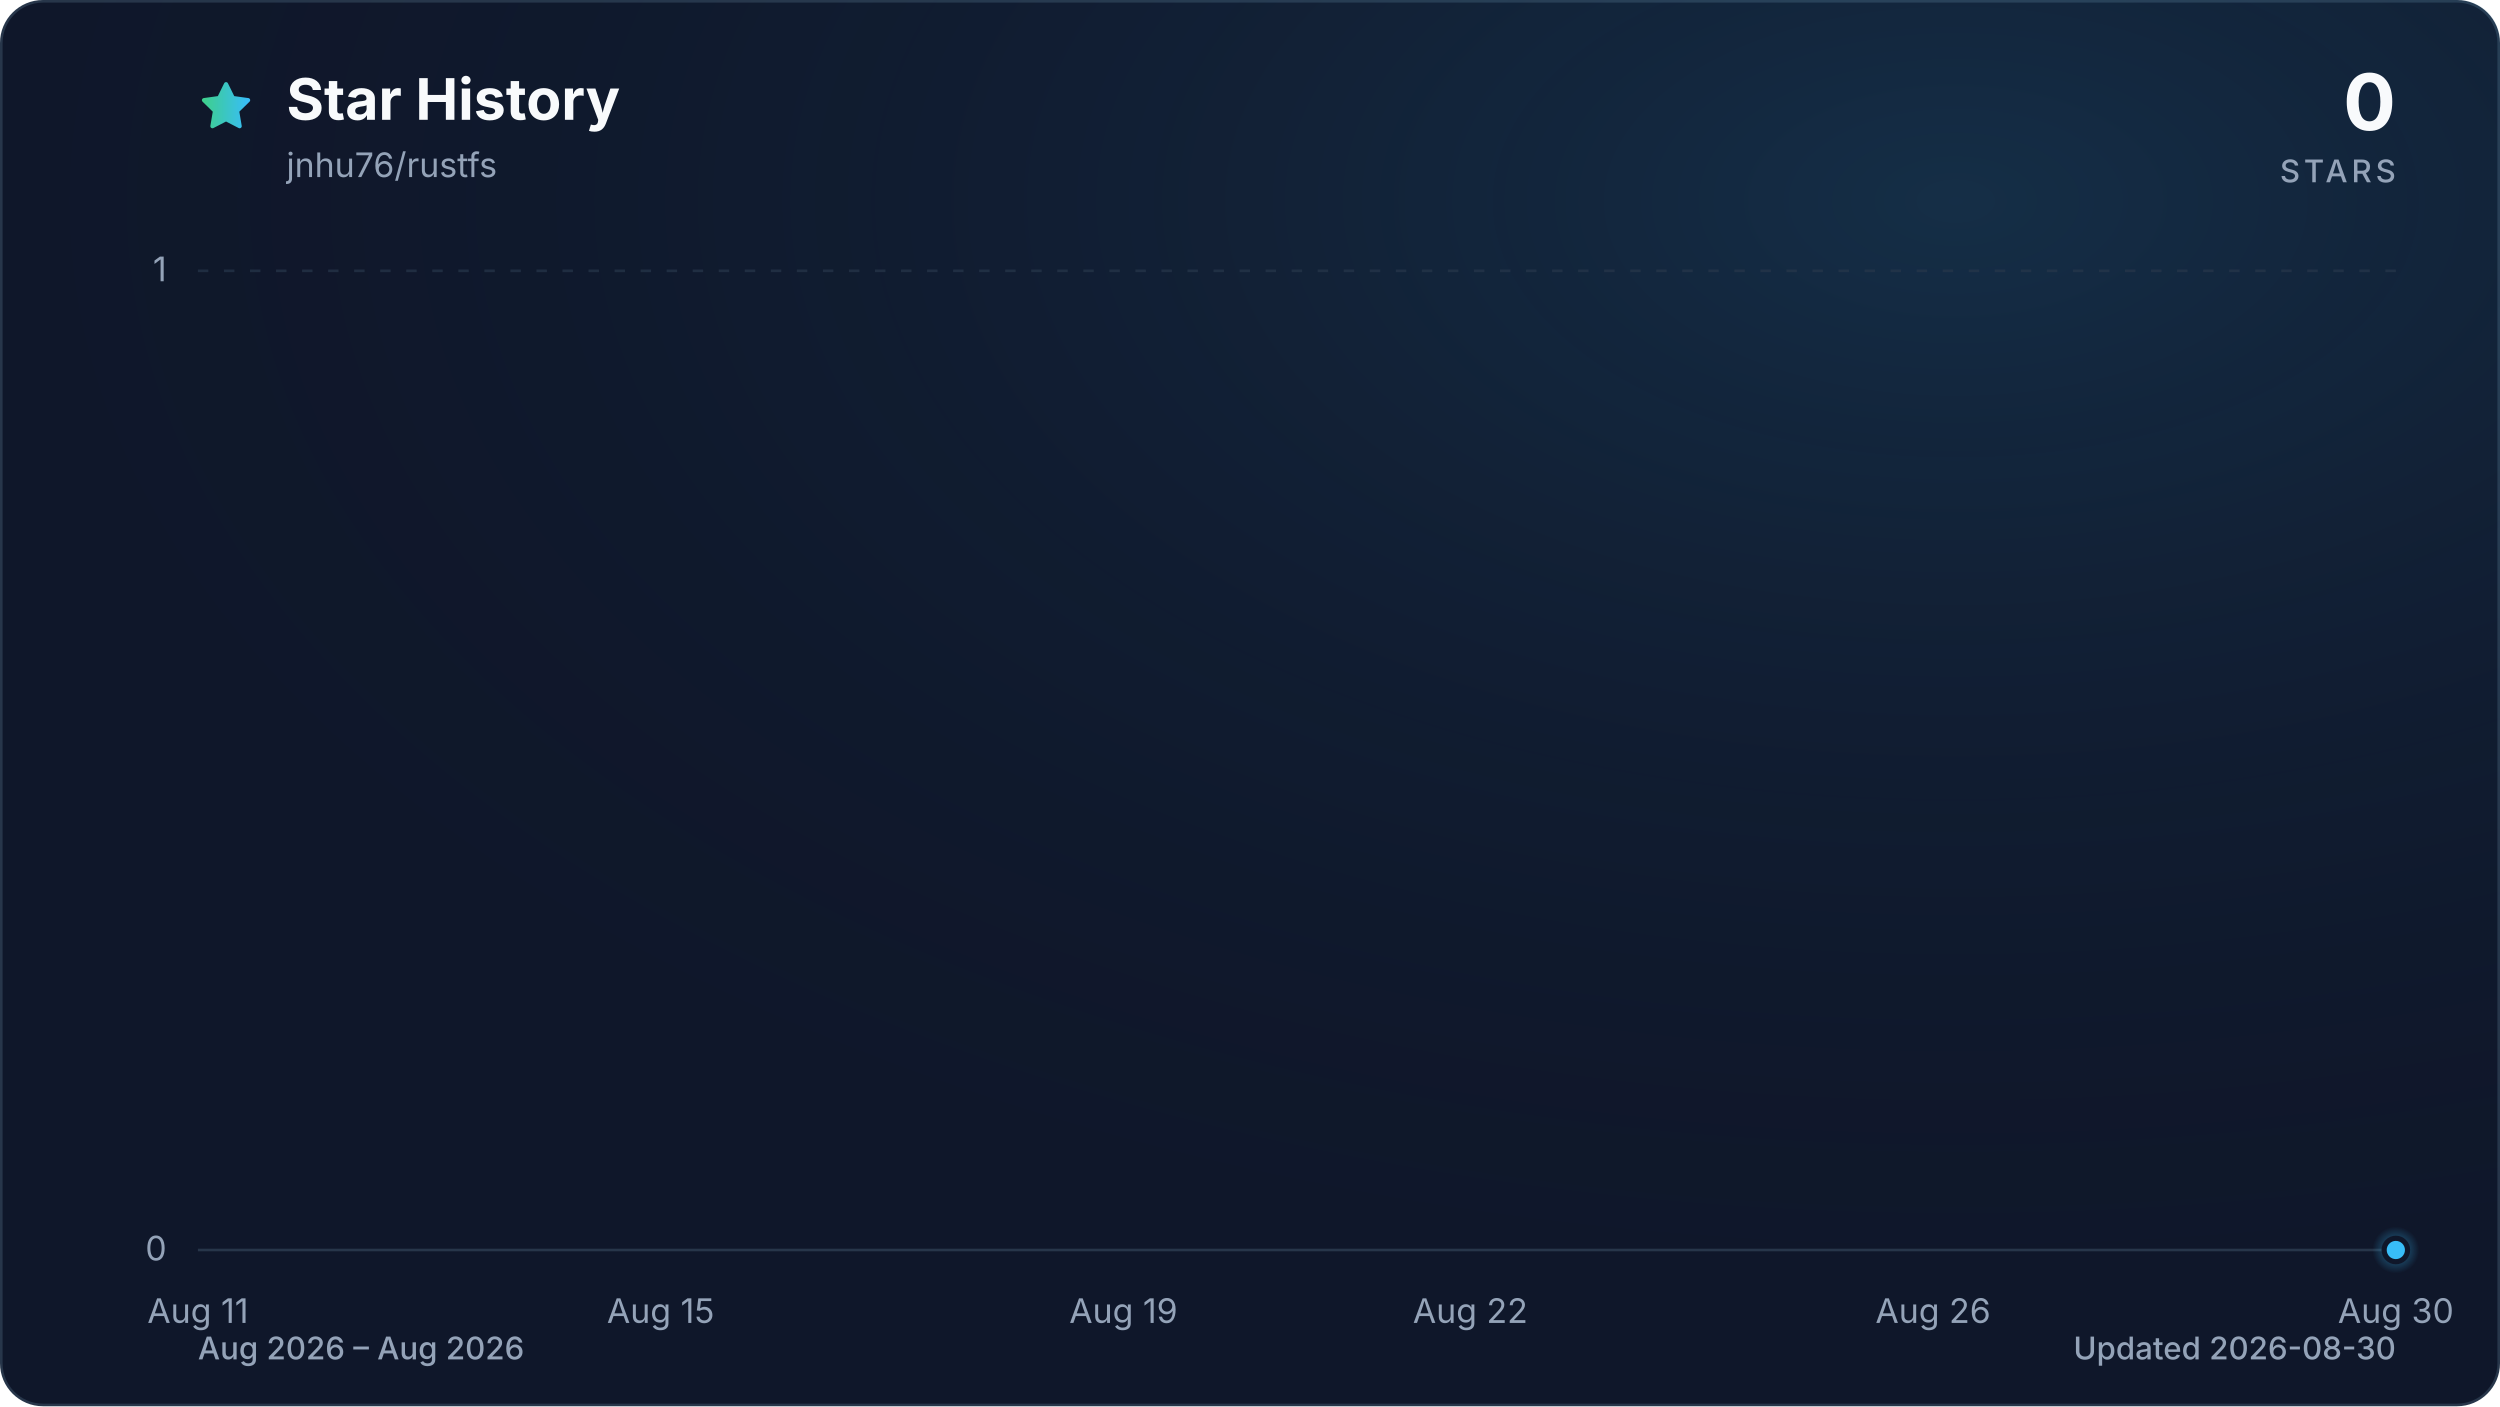
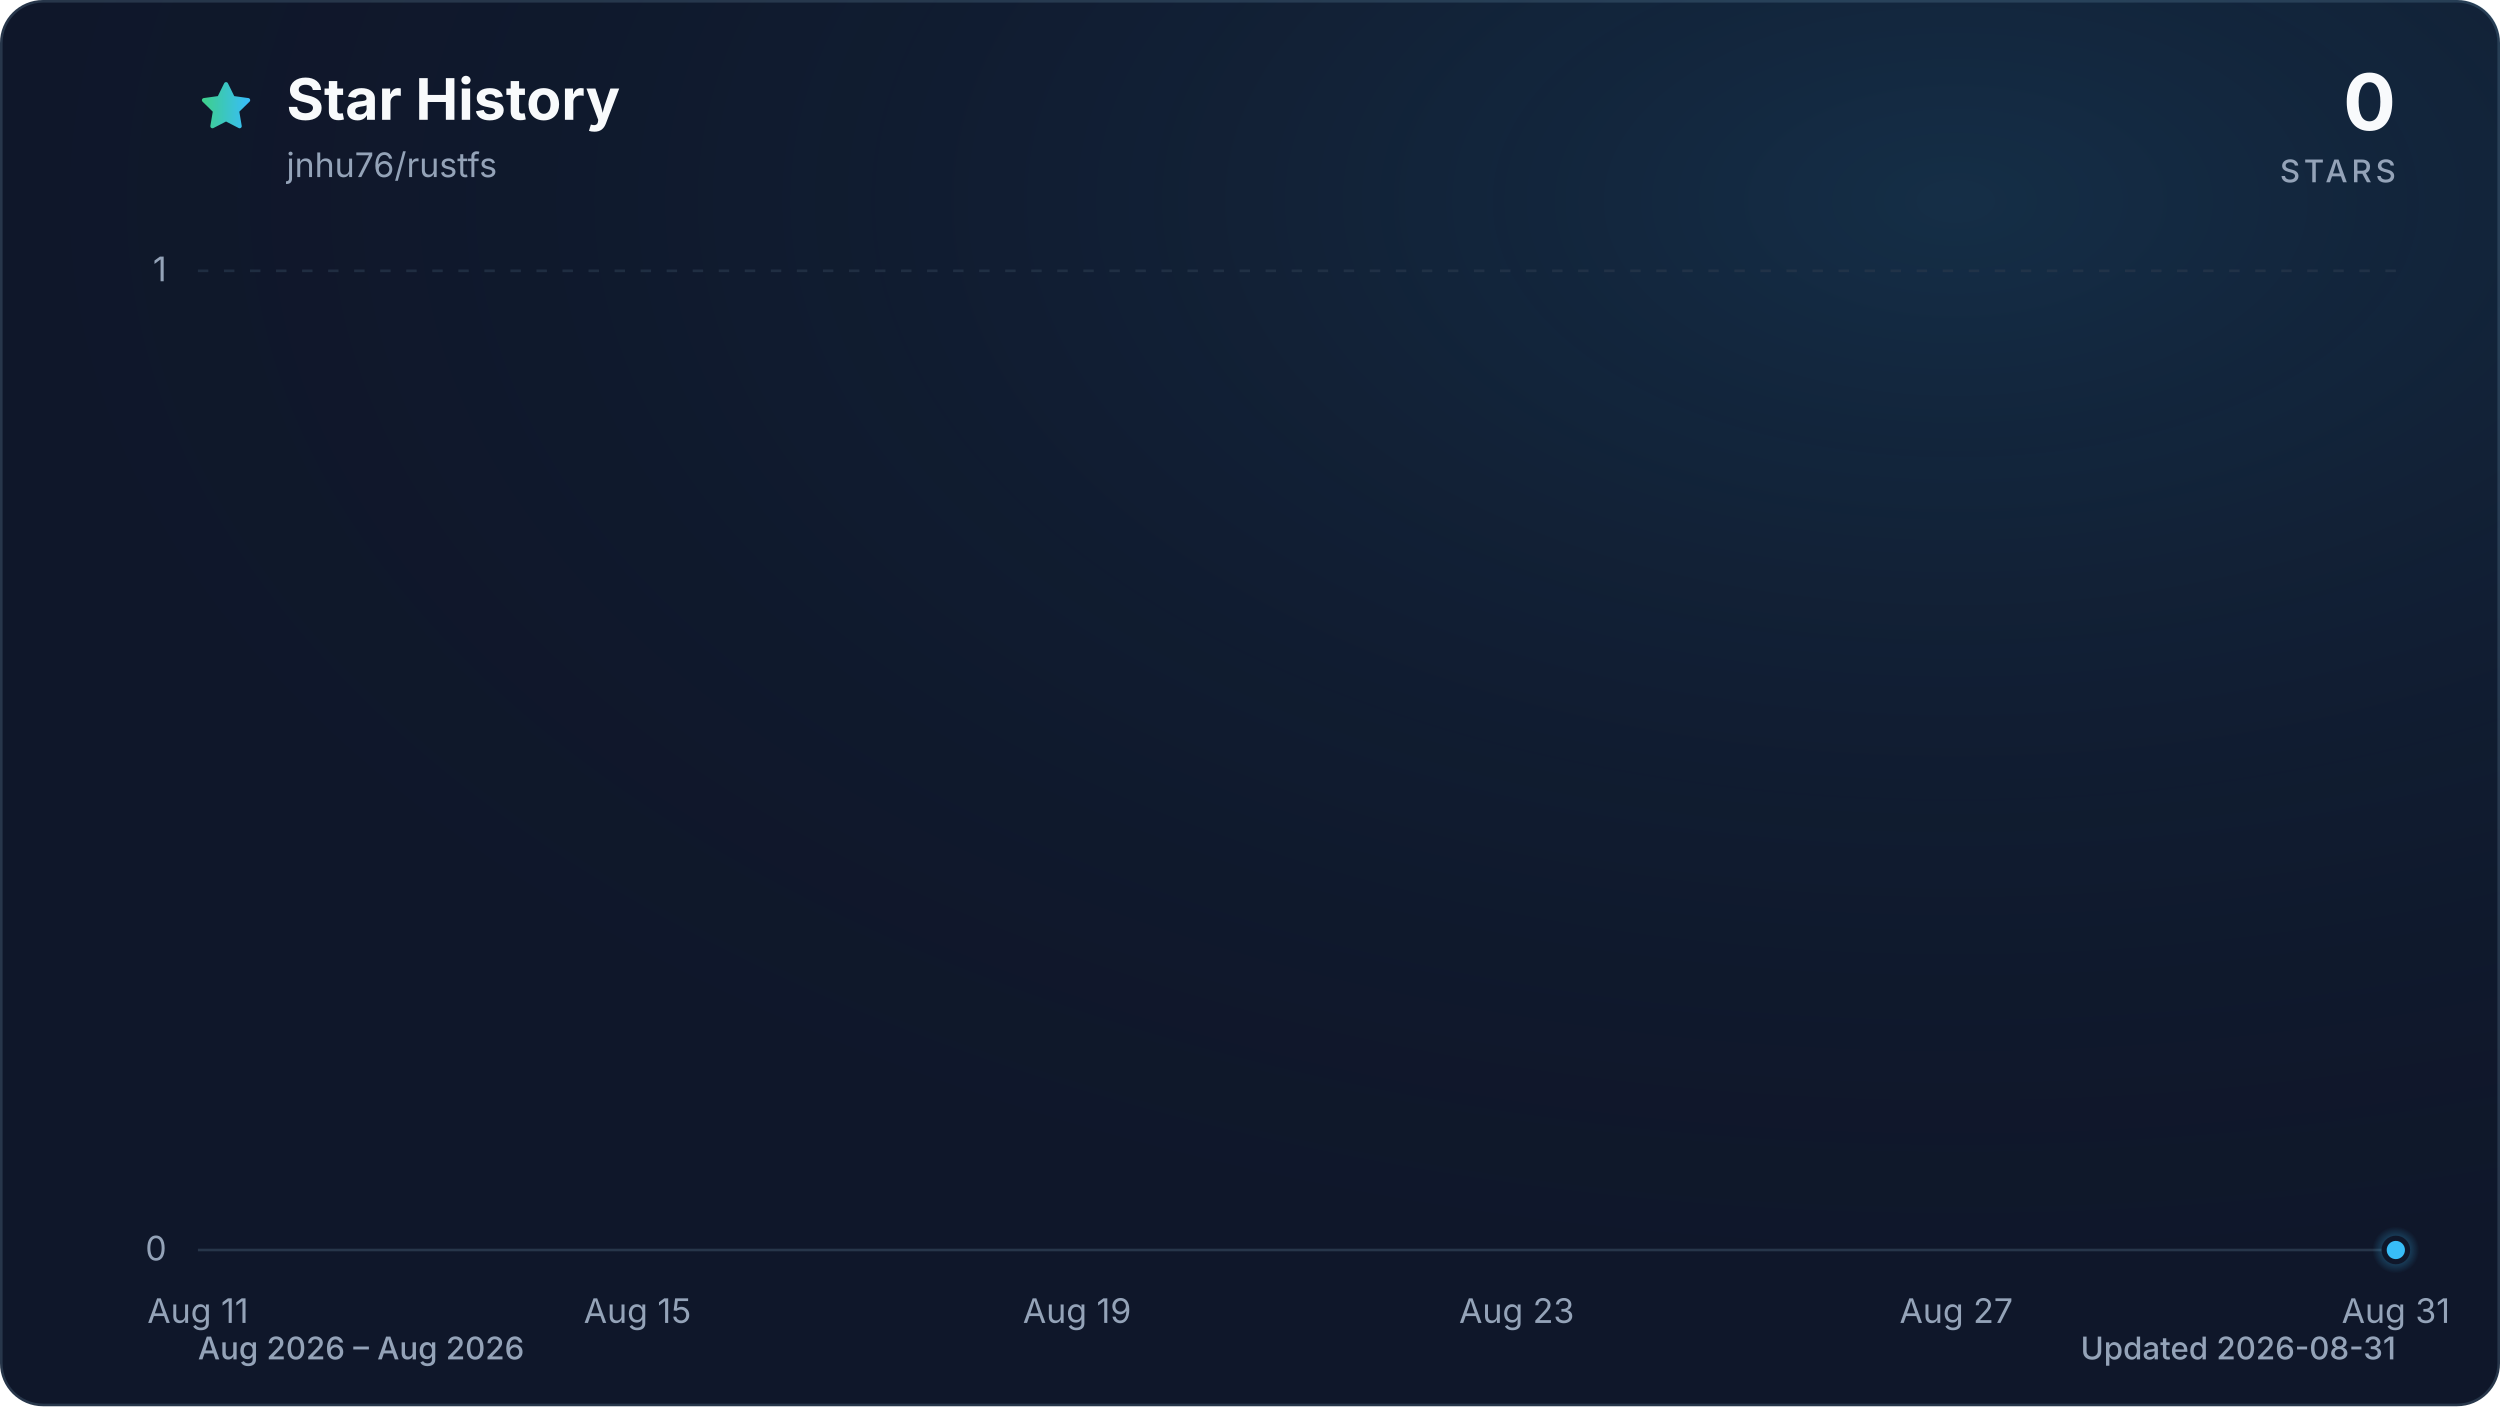
<svg xmlns="http://www.w3.org/2000/svg" viewBox="0 0 960 540" role="img" aria-labelledby="title description" data-style="gradient" data-variant="glow" data-animated="true">
  <defs>
    <linearGradient id="trend" x1="0" y1="0" x2="1" y2="0">
      <stop offset="0%" stop-color="#3ecf8e" />
      <stop offset="100%" stop-color="#38bdf8" />
    </linearGradient>
    <linearGradient id="area" x1="0" y1="0" x2="0" y2="1">
      <stop offset="0%" stop-color="#3ecf8e" stop-opacity="0.30" />
      <stop offset="55%" stop-color="#38bdf8" stop-opacity="0.10" />
      <stop offset="100%" stop-color="#38bdf8" stop-opacity="0.01" />
    </linearGradient>
    <radialGradient id="marker-halo" cx="50%" cy="50%" r="50%">
      <stop offset="0%" stop-color="#38bdf8" stop-opacity="0.55" />
      <stop offset="100%" stop-color="#38bdf8" stop-opacity="0" />
    </radialGradient>
    <radialGradient id="surface-glow" cx="78%" cy="14%" r="80%">
      <stop offset="0%" stop-color="#38bdf8" stop-opacity="0.14" />
      <stop offset="100%" stop-color="#0f172a" stop-opacity="0" />
    </radialGradient>
    <filter id="trend-glow" x="-20%" y="-20%" width="140%" height="140%">
      <feGaussianBlur stdDeviation="7" />
    </filter>
  </defs>
  <style>
.trend-enter{transform-box:fill-box;transform-origin:center;animation:trend-enter 520ms cubic-bezier(0.16,1,0.3,1)}
.marker-enter{transform-box:fill-box;transform-origin:center;animation:marker-enter 320ms cubic-bezier(0.16,1,0.3,1) 200ms both}
.marker-pulse{transform-box:fill-box;transform-origin:center;animation:marker-pulse 2.6s ease-out infinite}
@keyframes trend-enter{from{opacity:.35;transform:translateY(10px)}to{opacity:1;transform:translateY(0)}}
@keyframes marker-enter{from{opacity:0;transform:scale(.4)}to{opacity:1;transform:scale(1)}}
@keyframes marker-pulse{0%{opacity:.5;transform:scale(.7)}70%,100%{opacity:0;transform:scale(2.1)}}
@media (prefers-reduced-motion:reduce){.trend-enter,.marker-enter,.marker-pulse{animation:none!important}}
@media (prefers-reduced-motion:reduce){.marker-pulse{opacity:0}}
</style>
  <rect x="0.5" y="0.5" width="959" height="539" fill="#0f172a" stroke="#27364a" stroke-width="1" rx="16" />
  <rect width="960" height="540" fill="url(#surface-glow)" rx="16" />
  <path d="M12 2.6l2.9 5.9 6.5.9-4.7 4.6 1.1 6.5-5.8-3-5.8 3 1.1-6.5-4.7-4.6 6.5-.9L12 2.6Z" transform="translate(76 30) scale(.9)" fill="url(#trend)" stroke="url(#trend)" stroke-width="1.8" stroke-linejoin="round" aria-hidden="true" />
  <text x="110" y="46" fill="#f8fafc" font-family="ui-sans-serif, system-ui, -apple-system, BlinkMacSystemFont, 'Segoe UI', sans-serif" font-size="22" font-weight="700">Star History</text>
  <text x="110" y="68" fill="#94a3b8" font-family="ui-sans-serif, system-ui, -apple-system, BlinkMacSystemFont, 'Segoe UI', sans-serif" font-size="13">jnhu76/rustfs</text>
  <text x="920" y="50" fill="#f8fafc" font-family="ui-sans-serif, system-ui, -apple-system, BlinkMacSystemFont, 'Segoe UI', sans-serif" font-size="30" font-weight="700" text-anchor="end">0</text>
  <text x="920" y="70" fill="#94a3b8" font-family="ui-sans-serif, system-ui, -apple-system, BlinkMacSystemFont, 'Segoe UI', sans-serif" font-size="12" font-weight="500" letter-spacing="1.5" text-anchor="end">STARS</text>
  <line x1="76" y1="480.0" x2="920" y2="480.0" stroke="#27364a" stroke-width="1" stroke-dasharray="0" opacity="1" />
  <text x="64" y="484.0" fill="#94a3b8" font-family="ui-sans-serif, system-ui, -apple-system, BlinkMacSystemFont, 'Segoe UI', sans-serif" font-size="13" text-anchor="end">0</text>
  <line x1="76" y1="104.0" x2="920" y2="104.0" stroke="#27364a" stroke-width="1" stroke-dasharray="4 6" opacity="0.7" />
  <text x="64" y="108.0" fill="#94a3b8" font-family="ui-sans-serif, system-ui, -apple-system, BlinkMacSystemFont, 'Segoe UI', sans-serif" font-size="13" text-anchor="end">1</text>
  <text x="76.0" y="508" fill="#94a3b8" font-family="ui-sans-serif, system-ui, -apple-system, BlinkMacSystemFont, 'Segoe UI', sans-serif" font-size="13" text-anchor="middle">Aug 11</text>
-   <text x="253.7" y="508" fill="#94a3b8" font-family="ui-sans-serif, system-ui, -apple-system, BlinkMacSystemFont, 'Segoe UI', sans-serif" font-size="13" text-anchor="middle">Aug 15</text>
-   <text x="431.4" y="508" fill="#94a3b8" font-family="ui-sans-serif, system-ui, -apple-system, BlinkMacSystemFont, 'Segoe UI', sans-serif" font-size="13" text-anchor="middle">Aug 19</text>
-   <text x="564.6" y="508" fill="#94a3b8" font-family="ui-sans-serif, system-ui, -apple-system, BlinkMacSystemFont, 'Segoe UI', sans-serif" font-size="13" text-anchor="middle">Aug 22</text>
-   <text x="742.3" y="508" fill="#94a3b8" font-family="ui-sans-serif, system-ui, -apple-system, BlinkMacSystemFont, 'Segoe UI', sans-serif" font-size="13" text-anchor="middle">Aug 26</text>
-   <text x="920.0" y="508" fill="#94a3b8" font-family="ui-sans-serif, system-ui, -apple-system, BlinkMacSystemFont, 'Segoe UI', sans-serif" font-size="13" text-anchor="middle">Aug 30</text>
+   <text x="244.8" y="508" fill="#94a3b8" font-family="ui-sans-serif, system-ui, -apple-system, BlinkMacSystemFont, 'Segoe UI', sans-serif" font-size="13" text-anchor="middle">Aug 15</text>
+   <text x="413.6" y="508" fill="#94a3b8" font-family="ui-sans-serif, system-ui, -apple-system, BlinkMacSystemFont, 'Segoe UI', sans-serif" font-size="13" text-anchor="middle">Aug 19</text>
+   <text x="582.4" y="508" fill="#94a3b8" font-family="ui-sans-serif, system-ui, -apple-system, BlinkMacSystemFont, 'Segoe UI', sans-serif" font-size="13" text-anchor="middle">Aug 23</text>
+   <text x="751.2" y="508" fill="#94a3b8" font-family="ui-sans-serif, system-ui, -apple-system, BlinkMacSystemFont, 'Segoe UI', sans-serif" font-size="13" text-anchor="middle">Aug 27</text>
+   <text x="920.0" y="508" fill="#94a3b8" font-family="ui-sans-serif, system-ui, -apple-system, BlinkMacSystemFont, 'Segoe UI', sans-serif" font-size="13" text-anchor="middle">Aug 31</text>
  <g class="trend-enter">
-     <path d="M 76.0 480.0 C 90.8 480.0, 105.6 480.0, 120.4 480.0 C 135.2 480.0, 150.0 480.0, 164.8 480.0 C 179.6 480.0, 194.5 480.0, 209.3 480.0 C 224.1 480.0, 238.9 480.0, 253.7 480.0 C 268.5 480.0, 283.3 480.0, 298.1 480.0 C 312.9 480.0, 327.7 480.0, 342.5 480.0 C 357.3 480.0, 372.1 480.0, 386.9 480.0 C 401.8 480.0, 416.6 480.0, 431.4 480.0 C 446.2 480.0, 461.0 480.0, 475.8 480.0 C 490.6 480.0, 505.4 480.0, 520.2 480.0 C 535.0 480.0, 549.8 480.0, 564.6 480.0 C 579.4 480.0, 594.2 480.0, 609.1 480.0 C 623.9 480.0, 638.7 480.0, 653.5 480.0 C 668.3 480.0, 683.1 480.0, 697.9 480.0 C 712.7 480.0, 727.5 480.0, 742.3 480.0 C 757.1 480.0, 771.9 480.0, 786.7 480.0 C 801.5 480.0, 816.4 480.0, 831.2 480.0 C 846.0 480.0, 860.8 480.0, 875.6 480.0 C 890.4 480.0, 905.2 480.0, 920.0 480.0 L 920.0 480.0 L 76.0 480.0 Z" fill="url(#area)" />
-     <path d="M 76.0 480.0 C 90.8 480.0, 105.6 480.0, 120.4 480.0 C 135.2 480.0, 150.0 480.0, 164.8 480.0 C 179.6 480.0, 194.5 480.0, 209.3 480.0 C 224.1 480.0, 238.9 480.0, 253.7 480.0 C 268.5 480.0, 283.3 480.0, 298.1 480.0 C 312.9 480.0, 327.7 480.0, 342.5 480.0 C 357.3 480.0, 372.1 480.0, 386.9 480.0 C 401.8 480.0, 416.6 480.0, 431.4 480.0 C 446.2 480.0, 461.0 480.0, 475.8 480.0 C 490.6 480.0, 505.4 480.0, 520.2 480.0 C 535.0 480.0, 549.8 480.0, 564.6 480.0 C 579.4 480.0, 594.2 480.0, 609.1 480.0 C 623.9 480.0, 638.7 480.0, 653.5 480.0 C 668.3 480.0, 683.1 480.0, 697.9 480.0 C 712.7 480.0, 727.5 480.0, 742.3 480.0 C 757.1 480.0, 771.9 480.0, 786.7 480.0 C 801.5 480.0, 816.4 480.0, 831.2 480.0 C 846.0 480.0, 860.8 480.0, 875.6 480.0 C 890.4 480.0, 905.2 480.0, 920.0 480.0" fill="none" stroke="url(#trend)" stroke-width="12" stroke-linecap="round" stroke-linejoin="round" opacity="0.16" filter="url(#trend-glow)" />
-     <path d="M 76.0 480.0 C 90.8 480.0, 105.6 480.0, 120.4 480.0 C 135.2 480.0, 150.0 480.0, 164.8 480.0 C 179.6 480.0, 194.5 480.0, 209.3 480.0 C 224.1 480.0, 238.9 480.0, 253.7 480.0 C 268.5 480.0, 283.3 480.0, 298.1 480.0 C 312.9 480.0, 327.7 480.0, 342.5 480.0 C 357.3 480.0, 372.1 480.0, 386.9 480.0 C 401.8 480.0, 416.6 480.0, 431.4 480.0 C 446.2 480.0, 461.0 480.0, 475.8 480.0 C 490.6 480.0, 505.4 480.0, 520.2 480.0 C 535.0 480.0, 549.8 480.0, 564.6 480.0 C 579.4 480.0, 594.2 480.0, 609.1 480.0 C 623.9 480.0, 638.7 480.0, 653.5 480.0 C 668.3 480.0, 683.1 480.0, 697.9 480.0 C 712.7 480.0, 727.5 480.0, 742.3 480.0 C 757.1 480.0, 771.9 480.0, 786.7 480.0 C 801.5 480.0, 816.4 480.0, 831.2 480.0 C 846.0 480.0, 860.8 480.0, 875.6 480.0 C 890.4 480.0, 905.2 480.0, 920.0 480.0" fill="none" stroke="url(#trend)" stroke-width="3" stroke-linecap="round" stroke-linejoin="round" />
+     <path d="M 76.0 480.0 C 90.1 480.0, 104.1 480.0, 118.2 480.0 C 132.3 480.0, 146.3 480.0, 160.4 480.0 C 174.5 480.0, 188.5 480.0, 202.6 480.0 C 216.7 480.0, 230.7 480.0, 244.8 480.0 C 258.9 480.0, 272.9 480.0, 287.0 480.0 C 301.1 480.0, 315.1 480.0, 329.2 480.0 C 343.3 480.0, 357.3 480.0, 371.4 480.0 C 385.5 480.0, 399.5 480.0, 413.6 480.0 C 427.7 480.0, 441.7 480.0, 455.8 480.0 C 469.9 480.0, 483.9 480.0, 498.0 480.0 C 512.1 480.0, 526.1 480.0, 540.2 480.0 C 554.3 480.0, 568.3 480.0, 582.4 480.0 C 596.5 480.0, 610.5 480.0, 624.6 480.0 C 638.7 480.0, 652.7 480.0, 666.8 480.0 C 680.9 480.0, 694.9 480.0, 709.0 480.0 C 723.1 480.0, 737.1 480.0, 751.2 480.0 C 765.3 480.0, 779.3 480.0, 793.4 480.0 C 807.5 480.0, 821.5 480.0, 835.6 480.0 C 849.7 480.0, 863.7 480.0, 877.8 480.0 C 891.9 480.0, 905.9 480.0, 920.0 480.0 L 920.0 480.0 L 76.0 480.0 Z" fill="url(#area)" />
+     <path d="M 76.0 480.0 C 90.1 480.0, 104.1 480.0, 118.2 480.0 C 132.3 480.0, 146.3 480.0, 160.4 480.0 C 174.5 480.0, 188.5 480.0, 202.6 480.0 C 216.7 480.0, 230.7 480.0, 244.8 480.0 C 258.9 480.0, 272.9 480.0, 287.0 480.0 C 301.1 480.0, 315.1 480.0, 329.2 480.0 C 343.3 480.0, 357.3 480.0, 371.4 480.0 C 385.5 480.0, 399.5 480.0, 413.6 480.0 C 427.7 480.0, 441.7 480.0, 455.8 480.0 C 469.9 480.0, 483.9 480.0, 498.0 480.0 C 512.1 480.0, 526.1 480.0, 540.2 480.0 C 554.3 480.0, 568.3 480.0, 582.4 480.0 C 596.5 480.0, 610.5 480.0, 624.6 480.0 C 638.7 480.0, 652.7 480.0, 666.8 480.0 C 680.9 480.0, 694.9 480.0, 709.0 480.0 C 723.1 480.0, 737.1 480.0, 751.2 480.0 C 765.3 480.0, 779.3 480.0, 793.4 480.0 C 807.5 480.0, 821.5 480.0, 835.6 480.0 C 849.7 480.0, 863.7 480.0, 877.8 480.0 C 891.9 480.0, 905.9 480.0, 920.0 480.0" fill="none" stroke="url(#trend)" stroke-width="12" stroke-linecap="round" stroke-linejoin="round" opacity="0.16" filter="url(#trend-glow)" />
+     <path d="M 76.0 480.0 C 90.1 480.0, 104.1 480.0, 118.2 480.0 C 132.3 480.0, 146.3 480.0, 160.4 480.0 C 174.5 480.0, 188.5 480.0, 202.6 480.0 C 216.7 480.0, 230.7 480.0, 244.8 480.0 C 258.9 480.0, 272.9 480.0, 287.0 480.0 C 301.1 480.0, 315.1 480.0, 329.2 480.0 C 343.3 480.0, 357.3 480.0, 371.4 480.0 C 385.5 480.0, 399.5 480.0, 413.6 480.0 C 427.7 480.0, 441.7 480.0, 455.8 480.0 C 469.9 480.0, 483.9 480.0, 498.0 480.0 C 512.1 480.0, 526.1 480.0, 540.2 480.0 C 554.3 480.0, 568.3 480.0, 582.4 480.0 C 596.5 480.0, 610.5 480.0, 624.6 480.0 C 638.7 480.0, 652.7 480.0, 666.8 480.0 C 680.9 480.0, 694.9 480.0, 709.0 480.0 C 723.1 480.0, 737.1 480.0, 751.2 480.0 C 765.3 480.0, 779.3 480.0, 793.4 480.0 C 807.5 480.0, 821.5 480.0, 835.6 480.0 C 849.7 480.0, 863.7 480.0, 877.8 480.0 C 891.9 480.0, 905.9 480.0, 920.0 480.0" fill="none" stroke="url(#trend)" stroke-width="3" stroke-linecap="round" stroke-linejoin="round" />
  </g>
  <g class="marker-enter">
    <circle class="marker-pulse" cx="920.0" cy="480.0" r="9" fill="url(#marker-halo)" />
    <circle cx="920.0" cy="480.0" r="4.5" fill="#38bdf8" stroke="#0f172a" stroke-width="2" />
  </g>
  <text x="76" y="522" fill="#94a3b8" font-family="ui-sans-serif, system-ui, -apple-system, BlinkMacSystemFont, 'Segoe UI', sans-serif" font-size="12" font-weight="500">Aug 2026 – Aug 2026</text>
-   <text x="920" y="522" fill="#94a3b8" font-family="ui-sans-serif, system-ui, -apple-system, BlinkMacSystemFont, 'Segoe UI', sans-serif" font-size="12" font-weight="500" text-anchor="end">Updated 2026-08-30</text>
+   <text x="920" y="522" fill="#94a3b8" font-family="ui-sans-serif, system-ui, -apple-system, BlinkMacSystemFont, 'Segoe UI', sans-serif" font-size="12" font-weight="500" text-anchor="end">Updated 2026-08-31</text>
</svg>
